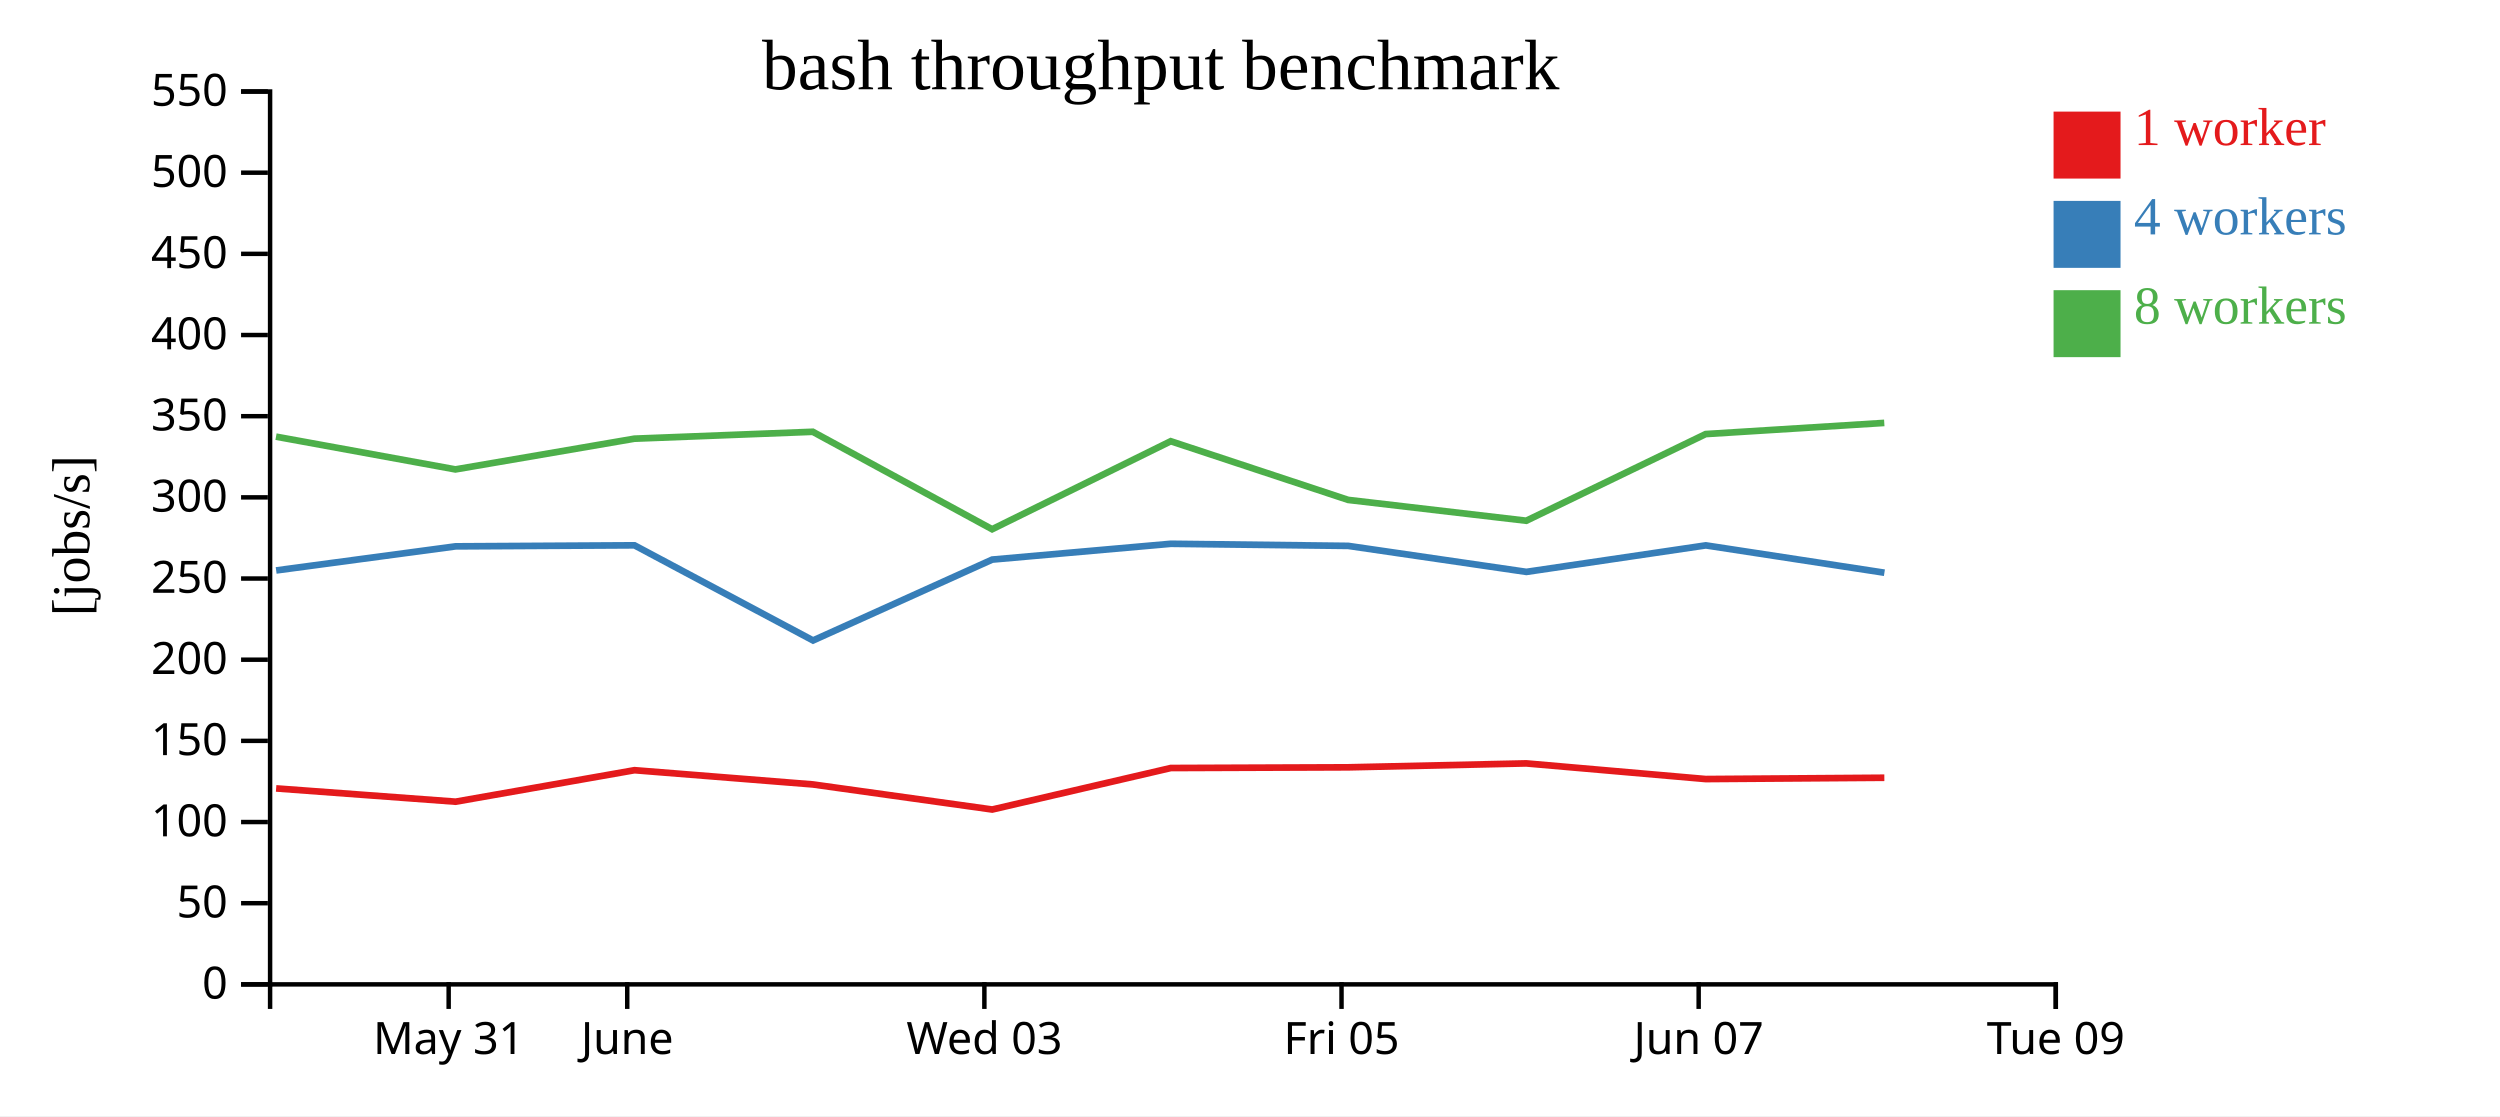
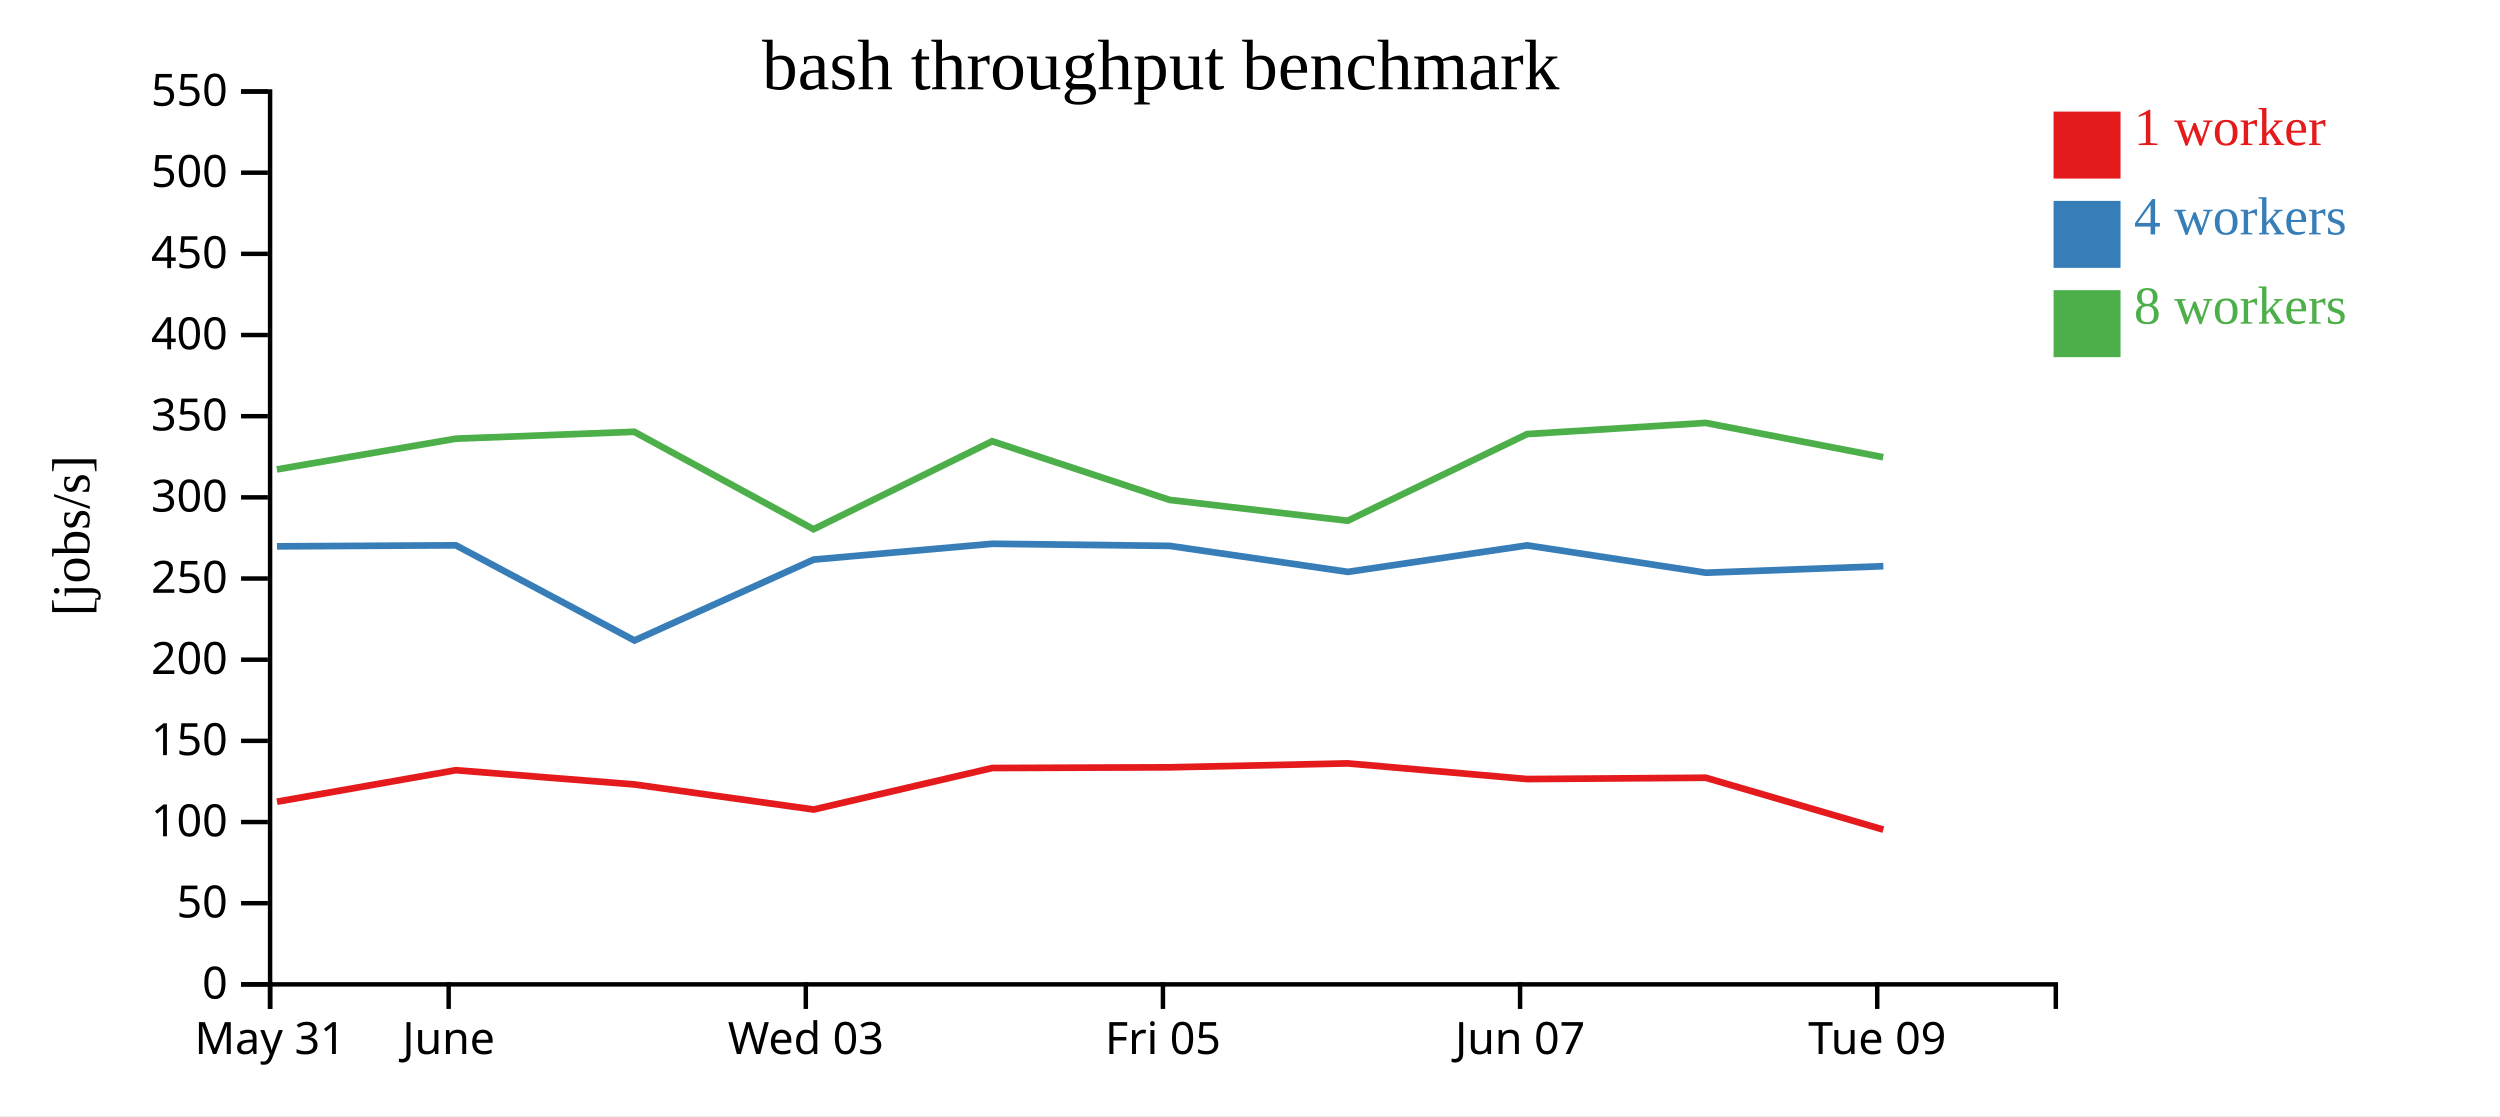
<svg xmlns="http://www.w3.org/2000/svg" width="560" height="250">
  <rect width="100%" height="100%" fill="white" />
  <g transform="translate(60,20)">
    <g transform="translate(0,200)" fill="none" font-size="10" font-family="sans-serif" text-anchor="middle">
      <path class="domain" stroke="currentColor" d="M0.5,6V0.5H400.5V6" />
-       <g class="tick" opacity="1" transform="translate(40.5,0)">
+       <g class="tick" opacity="1" transform="translate(0.5,0)">
        <line stroke="currentColor" y2="6" />
        <text fill="currentColor" y="9" dy="0.71em">May 31</text>
      </g>
-       <g class="tick" opacity="1" transform="translate(80.5,0)">
+       <g class="tick" opacity="1" transform="translate(40.5,0)">
        <line stroke="currentColor" y2="6" />
        <text fill="currentColor" y="9" dy="0.71em">June</text>
      </g>
-       <g class="tick" opacity="1" transform="translate(160.5,0)">
+       <g class="tick" opacity="1" transform="translate(120.5,0)">
        <line stroke="currentColor" y2="6" />
        <text fill="currentColor" y="9" dy="0.71em">Wed 03</text>
      </g>
-       <g class="tick" opacity="1" transform="translate(240.5,0)">
+       <g class="tick" opacity="1" transform="translate(200.5,0)">
        <line stroke="currentColor" y2="6" />
        <text fill="currentColor" y="9" dy="0.71em">Fri 05</text>
      </g>
-       <g class="tick" opacity="1" transform="translate(320.5,0)">
+       <g class="tick" opacity="1" transform="translate(280.5,0)">
        <line stroke="currentColor" y2="6" />
        <text fill="currentColor" y="9" dy="0.71em">Jun 07</text>
      </g>
-       <g class="tick" opacity="1" transform="translate(400.5,0)">
+       <g class="tick" opacity="1" transform="translate(360.5,0)">
        <line stroke="currentColor" y2="6" />
        <text fill="currentColor" y="9" dy="0.71em">Tue 09</text>
      </g>
    </g>
    <g fill="none" font-size="10" font-family="sans-serif" text-anchor="end">
      <path class="domain" stroke="currentColor" d="M-6,200.5H0.5V0.5H-6" />
      <g class="tick" opacity="1" transform="translate(0,200.5)">
        <line stroke="currentColor" x2="-6" />
        <text fill="currentColor" x="-9" dy="0.32em">0</text>
      </g>
      <g class="tick" opacity="1" transform="translate(0,182.3182)">
        <line stroke="currentColor" x2="-6" />
        <text fill="currentColor" x="-9" dy="0.32em">50</text>
      </g>
      <g class="tick" opacity="1" transform="translate(0,164.1364)">
        <line stroke="currentColor" x2="-6" />
        <text fill="currentColor" x="-9" dy="0.32em">100</text>
      </g>
      <g class="tick" opacity="1" transform="translate(0,145.9545)">
        <line stroke="currentColor" x2="-6" />
        <text fill="currentColor" x="-9" dy="0.32em">150</text>
      </g>
      <g class="tick" opacity="1" transform="translate(0,127.7727)">
        <line stroke="currentColor" x2="-6" />
        <text fill="currentColor" x="-9" dy="0.32em">200</text>
      </g>
      <g class="tick" opacity="1" transform="translate(0,109.5909)">
        <line stroke="currentColor" x2="-6" />
        <text fill="currentColor" x="-9" dy="0.32em">250</text>
      </g>
      <g class="tick" opacity="1" transform="translate(0,91.40909)">
        <line stroke="currentColor" x2="-6" />
        <text fill="currentColor" x="-9" dy="0.32em">300</text>
      </g>
      <g class="tick" opacity="1" transform="translate(0,73.22727)">
        <line stroke="currentColor" x2="-6" />
        <text fill="currentColor" x="-9" dy="0.32em">350</text>
      </g>
      <g class="tick" opacity="1" transform="translate(0,55.04545)">
        <line stroke="currentColor" x2="-6" />
        <text fill="currentColor" x="-9" dy="0.32em">400</text>
      </g>
      <g class="tick" opacity="1" transform="translate(0,36.86364)">
        <line stroke="currentColor" x2="-6" />
        <text fill="currentColor" x="-9" dy="0.32em">450</text>
      </g>
      <g class="tick" opacity="1" transform="translate(0,18.68182)">
        <line stroke="currentColor" x2="-6" />
        <text fill="currentColor" x="-9" dy="0.32em">500</text>
      </g>
      <g class="tick" opacity="1" transform="translate(0,0.5)">
        <line stroke="currentColor" x2="-6" />
        <text fill="currentColor" x="-9" dy="0.32em">550</text>
      </g>
    </g>
    <text text-anchor="middle" style="font-size: 12px" transform="rotate(-90)" y="-40" x="-100">[jobs/s]</text>
    <text text-anchor="middle" style="font-size: 16px" y="0" x="200">bash throughput benchmark</text>
-     <path class="line" fill="none" stroke="#e41a1c" stroke-width="1.5" d="M1.853,156.604L42.046,159.58L82.125,152.525L122.082,155.714L162.256,161.332L202.251,152.036L241.999,151.881L281.882,151.002L322.079,154.508L362.093,154.216" />
-     <path class="line" fill="none" stroke="#377eb8" stroke-width="1.5" d="M1.858,107.777L42.042,102.384L82.12,102.152L122.12,123.464L162.256,105.348L202.264,101.808L242.004,102.279L281.908,108.103L322.102,102.165L362.109,108.288" />
-     <path class="line" fill="none" stroke="#4daf4a" stroke-width="1.5" d="M1.825,77.81L42.011,85.149L82.093,78.267L122.064,76.72L162.236,98.548L202.247,78.835L241.985,91.979L281.884,96.645L322.072,77.233L362.077,74.731" />
+     <path class="line" fill="none" stroke="#e41a1c" stroke-width="1.5" d="M2.046,159.58L42.125,152.525L82.082,155.714L122.256,161.332L162.251,152.036L201.999,151.881L241.882,151.002L282.079,154.508L322.093,154.216L361.866,165.838" />
+     <path class="line" fill="none" stroke="#377eb8" stroke-width="1.5" d="M2.042,102.384L42.12,102.152L82.12,123.464L122.256,105.348L162.264,101.808L202.004,102.279L241.908,108.103L282.102,102.165L322.109,108.288L361.874,106.824" />
+     <path class="line" fill="none" stroke="#4daf4a" stroke-width="1.5" d="M2.011,85.149L42.093,78.267L82.064,76.72L122.236,98.548L162.247,78.835L201.985,91.979L241.884,96.645L282.072,77.233L322.077,74.731L361.836,82.42" />
    <rect class="dot" x="400" y="5" width="15" height="15" style="fill: #e41a1c;" />
    <rect class="dot" x="400" y="25" width="15" height="15" style="fill: #377eb8;" />
    <rect class="dot" x="400" y="45" width="15" height="15" style="fill: #4daf4a;" />
    <text class="label" x="418" y="12.5" style="fill: #e41a1c; alignment-baseline: middle;" text-anchor="left">1 worker</text>
    <text class="label" x="418" y="32.5" style="fill: #377eb8; alignment-baseline: middle;" text-anchor="left">4 workers</text>
    <text class="label" x="418" y="52.5" style="fill: #4daf4a; alignment-baseline: middle;" text-anchor="left">8 workers</text>
  </g>
</svg>
